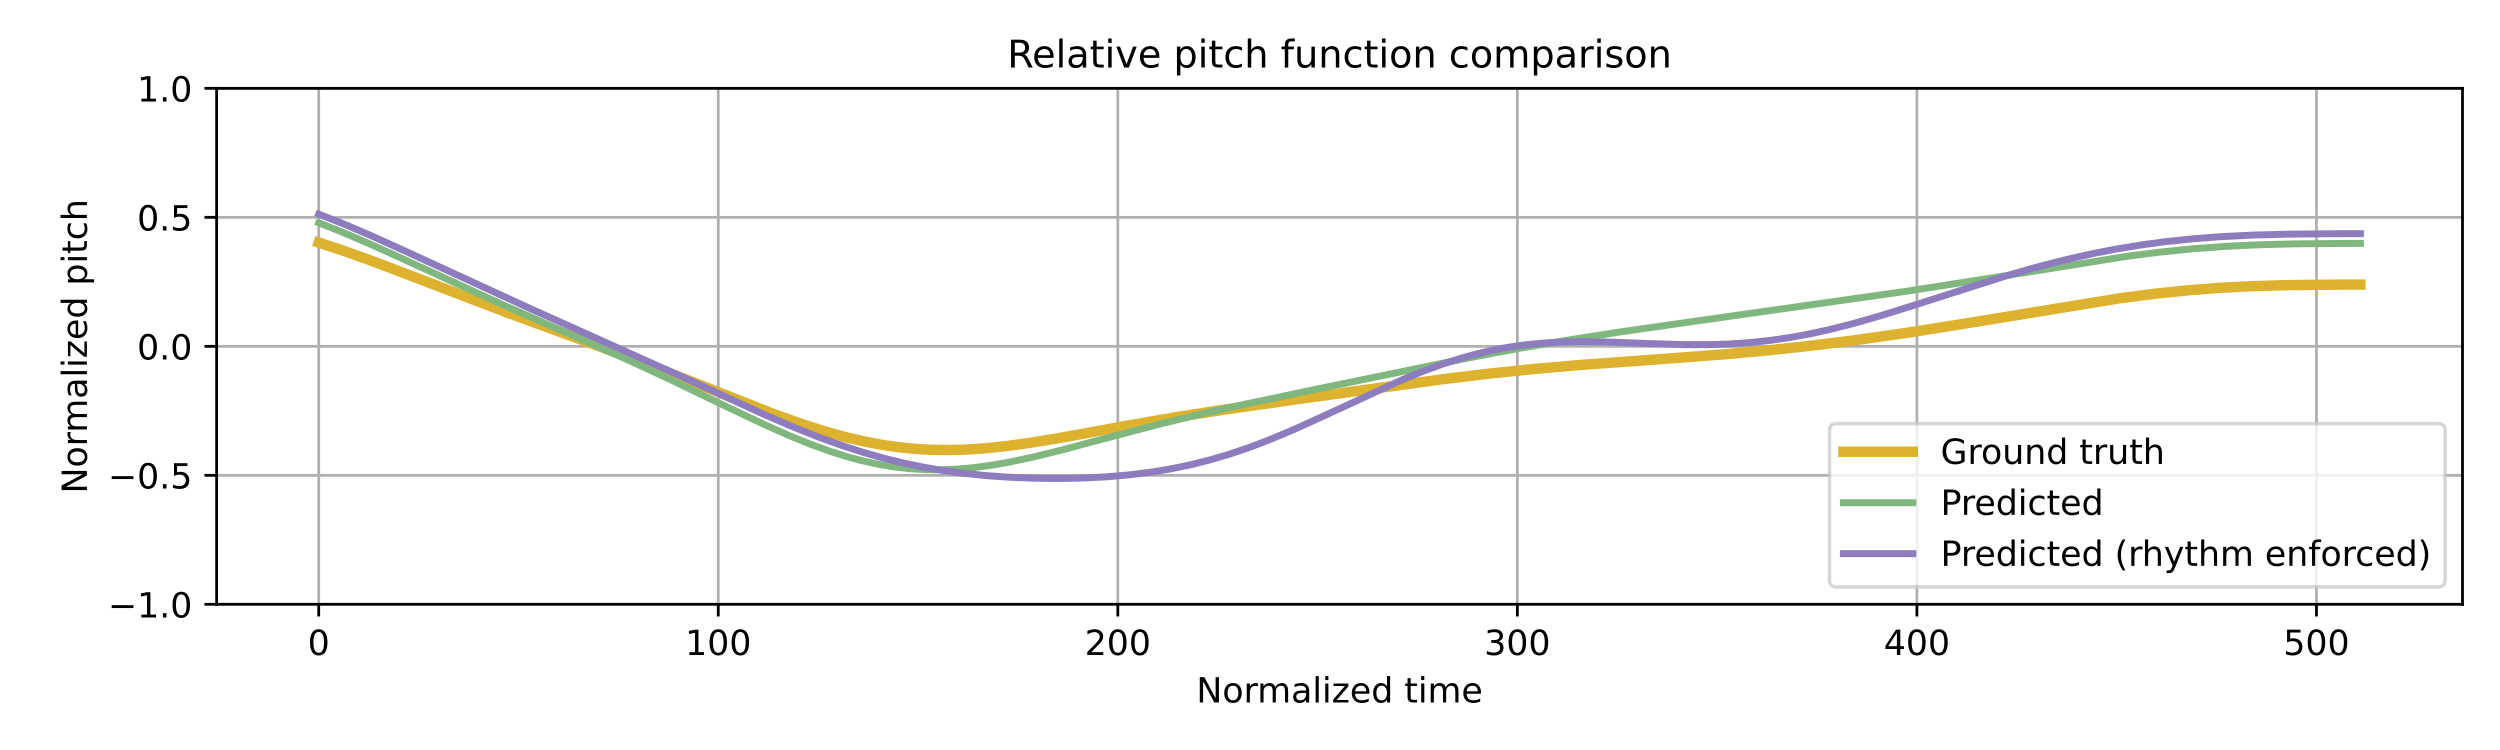
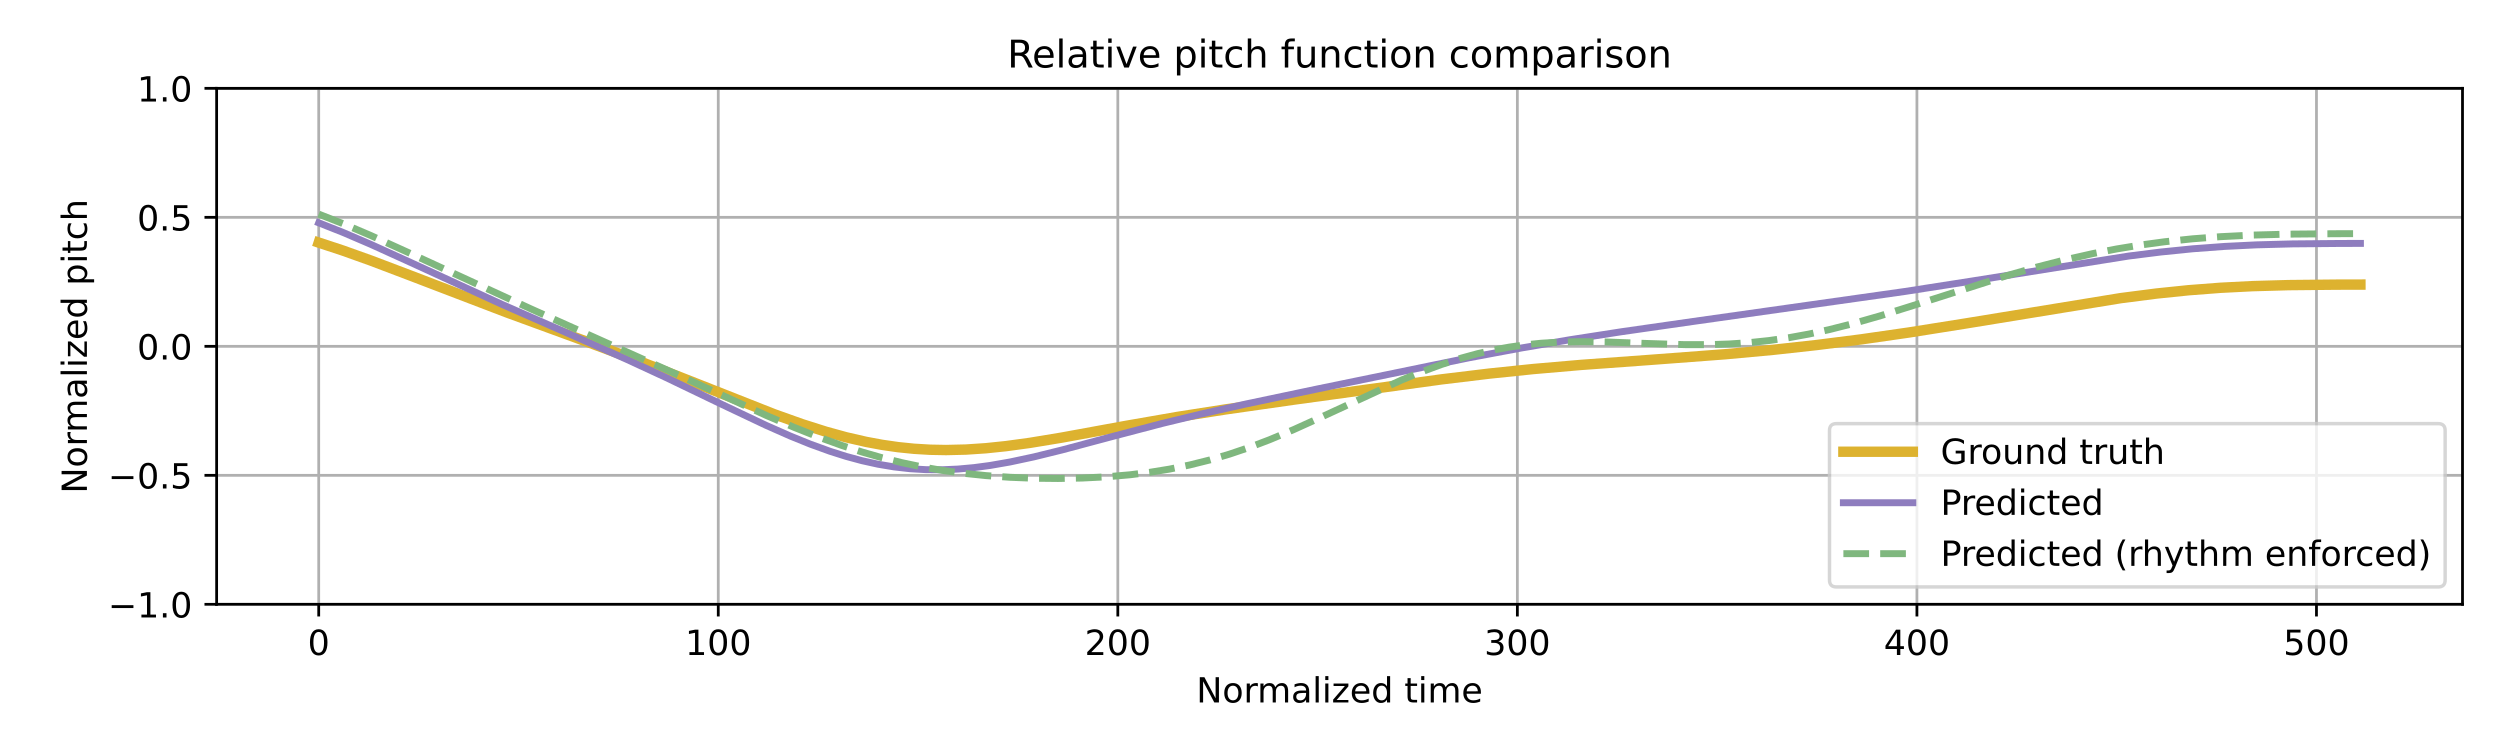
<svg xmlns="http://www.w3.org/2000/svg" xmlns:xlink="http://www.w3.org/1999/xlink" width="720pt" height="216pt" viewBox="0 0 720 216" version="1.1">
  <defs>
    <style type="text/css">*{stroke-linejoin: round; stroke-linecap: butt}</style>
  </defs>
  <g id="figure_1">
    <g id="patch_1">
      <path d="M 0 216  L 720 216  L 720 0  L 0 0  z " style="fill: #ffffff" />
    </g>
    <g id="axes_1">
      <g id="patch_2">
        <path d="M 62.39 174.04  L 709.2 174.04  L 709.2 25.44  L 62.39 25.44  z " style="fill: #ffffff" />
      </g>
      <g id="matplotlib.axis_1">
        <g id="xtick_1">
          <g id="line2d_1">
-             <path d="M 91.79 174.04  L 91.79 25.44  " clip-path="url(#pb1980af8d6)" style="fill: none; stroke: #b0b0b0; stroke-width: 0.8; stroke-linecap: square" />
+             <path d="M 91.79 174.04  L 91.79 25.44  " clip-path="url(#p39b24435b2)" style="fill: none; stroke: #b0b0b0; stroke-width: 0.8; stroke-linecap: square" />
          </g>
          <g id="line2d_2">
            <defs>
-               <path id="m1089fef70a" d="M 0 0  L 0 3.5  " style="stroke: #000000; stroke-width: 0.8" />
-             </defs>
-             <g>
-               <use xlink:href="#m1089fef70a" x="91.79" y="174.04" style="stroke: #000000; stroke-width: 0.8" />
+               <path id="m418cc8bcf1" d="M 0 0  L 0 3.5  " style="stroke: #000000; stroke-width: 0.8" />
+             </defs>
+             <g>
+               <use xlink:href="#m418cc8bcf1" x="91.79" y="174.04" style="stroke: #000000; stroke-width: 0.8" />
            </g>
          </g>
          <g id="text_1">
            <g transform="translate(88.60921 188.6384) scale(0.1 -0.1)">
              <defs>
                <path id="DejaVuSans-30" d="M 2034 4250  Q 1547 4250 1301 3770  Q 1056 3291 1056 2328  Q 1056 1369 1301 889  Q 1547 409 2034 409  Q 2525 409 2770 889  Q 3016 1369 3016 2328  Q 3016 3291 2770 3770  Q 2525 4250 2034 4250  z M 2034 4750  Q 2819 4750 3233 4129  Q 3647 3509 3647 2328  Q 3647 1150 3233 529  Q 2819 -91 2034 -91  Q 1250 -91 836 529  Q 422 1150 422 2328  Q 422 3509 836 4129  Q 1250 4750 2034 4750  z " transform="scale(0.015625)" />
              </defs>
              <use xlink:href="#DejaVuSans-30" />
            </g>
          </g>
        </g>
        <g id="xtick_2">
          <g id="line2d_3">
-             <path d="M 206.861 174.04  L 206.861 25.44  " clip-path="url(#pb1980af8d6)" style="fill: none; stroke: #b0b0b0; stroke-width: 0.8; stroke-linecap: square" />
+             <path d="M 206.861 174.04  L 206.861 25.44  " clip-path="url(#p39b24435b2)" style="fill: none; stroke: #b0b0b0; stroke-width: 0.8; stroke-linecap: square" />
          </g>
          <g id="line2d_4">
            <g>
-               <use xlink:href="#m1089fef70a" x="206.861" y="174.04" style="stroke: #000000; stroke-width: 0.8" />
+               <use xlink:href="#m418cc8bcf1" x="206.861" y="174.04" style="stroke: #000000; stroke-width: 0.8" />
            </g>
          </g>
          <g id="text_2">
            <g transform="translate(197.317 188.6384) scale(0.1 -0.1)">
              <defs>
                <path id="DejaVuSans-31" d="M 794 531  L 1825 531  L 1825 4091  L 703 3866  L 703 4441  L 1819 4666  L 2450 4666  L 2450 531  L 3481 531  L 3481 0  L 794 0  L 794 531  z " transform="scale(0.015625)" />
              </defs>
              <use xlink:href="#DejaVuSans-31" />
              <use xlink:href="#DejaVuSans-30" transform="translate(63.62305 0)" />
              <use xlink:href="#DejaVuSans-30" transform="translate(127.2461 0)" />
            </g>
          </g>
        </g>
        <g id="xtick_3">
          <g id="line2d_5">
-             <path d="M 321.931 174.04  L 321.931 25.44  " clip-path="url(#pb1980af8d6)" style="fill: none; stroke: #b0b0b0; stroke-width: 0.8; stroke-linecap: square" />
+             <path d="M 321.931 174.04  L 321.931 25.44  " clip-path="url(#p39b24435b2)" style="fill: none; stroke: #b0b0b0; stroke-width: 0.8; stroke-linecap: square" />
          </g>
          <g id="line2d_6">
            <g>
-               <use xlink:href="#m1089fef70a" x="321.931" y="174.04" style="stroke: #000000; stroke-width: 0.8" />
+               <use xlink:href="#m418cc8bcf1" x="321.931" y="174.04" style="stroke: #000000; stroke-width: 0.8" />
            </g>
          </g>
          <g id="text_3">
            <g transform="translate(312.3872 188.6384) scale(0.1 -0.1)">
              <defs>
                <path id="DejaVuSans-32" d="M 1228 531  L 3431 531  L 3431 0  L 469 0  L 469 531  Q 828 903 1448 1529  Q 2069 2156 2228 2338  Q 2531 2678 2651 2914  Q 2772 3150 2772 3378  Q 2772 3750 2511 3984  Q 2250 4219 1831 4219  Q 1534 4219 1204 4116  Q 875 4013 500 3803  L 500 4441  Q 881 4594 1212 4672  Q 1544 4750 1819 4750  Q 2544 4750 2975 4387  Q 3406 4025 3406 3419  Q 3406 3131 3298 2873  Q 3191 2616 2906 2266  Q 2828 2175 2409 1742  Q 1991 1309 1228 531  z " transform="scale(0.015625)" />
              </defs>
              <use xlink:href="#DejaVuSans-32" />
              <use xlink:href="#DejaVuSans-30" transform="translate(63.62305 0)" />
              <use xlink:href="#DejaVuSans-30" transform="translate(127.2461 0)" />
            </g>
          </g>
        </g>
        <g id="xtick_4">
          <g id="line2d_7">
-             <path d="M 437.001 174.04  L 437.001 25.44  " clip-path="url(#pb1980af8d6)" style="fill: none; stroke: #b0b0b0; stroke-width: 0.8; stroke-linecap: square" />
+             <path d="M 437.001 174.04  L 437.001 25.44  " clip-path="url(#p39b24435b2)" style="fill: none; stroke: #b0b0b0; stroke-width: 0.8; stroke-linecap: square" />
          </g>
          <g id="line2d_8">
            <g>
-               <use xlink:href="#m1089fef70a" x="437.001" y="174.04" style="stroke: #000000; stroke-width: 0.8" />
+               <use xlink:href="#m418cc8bcf1" x="437.001" y="174.04" style="stroke: #000000; stroke-width: 0.8" />
            </g>
          </g>
          <g id="text_4">
            <g transform="translate(427.4575 188.6384) scale(0.1 -0.1)">
              <defs>
                <path id="DejaVuSans-33" d="M 2597 2516  Q 3050 2419 3304 2112  Q 3559 1806 3559 1356  Q 3559 666 3084 287  Q 2609 -91 1734 -91  Q 1441 -91 1130 -33  Q 819 25 488 141  L 488 750  Q 750 597 1062 519  Q 1375 441 1716 441  Q 2309 441 2620 675  Q 2931 909 2931 1356  Q 2931 1769 2642 2001  Q 2353 2234 1838 2234  L 1294 2234  L 1294 2753  L 1863 2753  Q 2328 2753 2575 2939  Q 2822 3125 2822 3475  Q 2822 3834 2567 4026  Q 2313 4219 1838 4219  Q 1578 4219 1281 4162  Q 984 4106 628 3988  L 628 4550  Q 988 4650 1302 4700  Q 1616 4750 1894 4750  Q 2613 4750 3031 4423  Q 3450 4097 3450 3541  Q 3450 3153 3228 2886  Q 3006 2619 2597 2516  z " transform="scale(0.015625)" />
              </defs>
              <use xlink:href="#DejaVuSans-33" />
              <use xlink:href="#DejaVuSans-30" transform="translate(63.62305 0)" />
              <use xlink:href="#DejaVuSans-30" transform="translate(127.2461 0)" />
            </g>
          </g>
        </g>
        <g id="xtick_5">
          <g id="line2d_9">
-             <path d="M 552.072 174.04  L 552.072 25.44  " clip-path="url(#pb1980af8d6)" style="fill: none; stroke: #b0b0b0; stroke-width: 0.8; stroke-linecap: square" />
+             <path d="M 552.072 174.04  L 552.072 25.44  " clip-path="url(#p39b24435b2)" style="fill: none; stroke: #b0b0b0; stroke-width: 0.8; stroke-linecap: square" />
          </g>
          <g id="line2d_10">
            <g>
-               <use xlink:href="#m1089fef70a" x="552.072" y="174.04" style="stroke: #000000; stroke-width: 0.8" />
+               <use xlink:href="#m418cc8bcf1" x="552.072" y="174.04" style="stroke: #000000; stroke-width: 0.8" />
            </g>
          </g>
          <g id="text_5">
            <g transform="translate(542.5278 188.6384) scale(0.1 -0.1)">
              <defs>
                <path id="DejaVuSans-34" d="M 2419 4116  L 825 1625  L 2419 1625  L 2419 4116  z M 2253 4666  L 3047 4666  L 3047 1625  L 3713 1625  L 3713 1100  L 3047 1100  L 3047 0  L 2419 0  L 2419 1100  L 313 1100  L 313 1709  L 2253 4666  z " transform="scale(0.015625)" />
              </defs>
              <use xlink:href="#DejaVuSans-34" />
              <use xlink:href="#DejaVuSans-30" transform="translate(63.62305 0)" />
              <use xlink:href="#DejaVuSans-30" transform="translate(127.2461 0)" />
            </g>
          </g>
        </g>
        <g id="xtick_6">
          <g id="line2d_11">
-             <path d="M 667.142 174.04  L 667.142 25.44  " clip-path="url(#pb1980af8d6)" style="fill: none; stroke: #b0b0b0; stroke-width: 0.8; stroke-linecap: square" />
+             <path d="M 667.142 174.04  L 667.142 25.44  " clip-path="url(#p39b24435b2)" style="fill: none; stroke: #b0b0b0; stroke-width: 0.8; stroke-linecap: square" />
          </g>
          <g id="line2d_12">
            <g>
-               <use xlink:href="#m1089fef70a" x="667.142" y="174.04" style="stroke: #000000; stroke-width: 0.8" />
+               <use xlink:href="#m418cc8bcf1" x="667.142" y="174.04" style="stroke: #000000; stroke-width: 0.8" />
            </g>
          </g>
          <g id="text_6">
            <g transform="translate(657.5981 188.6384) scale(0.1 -0.1)">
              <defs>
                <path id="DejaVuSans-35" d="M 691 4666  L 3169 4666  L 3169 4134  L 1269 4134  L 1269 2991  Q 1406 3038 1543 3061  Q 1681 3084 1819 3084  Q 2600 3084 3056 2656  Q 3513 2228 3513 1497  Q 3513 744 3044 326  Q 2575 -91 1722 -91  Q 1428 -91 1123 -41  Q 819 9 494 109  L 494 744  Q 775 591 1075 516  Q 1375 441 1709 441  Q 2250 441 2565 725  Q 2881 1009 2881 1497  Q 2881 1984 2565 2268  Q 2250 2553 1709 2553  Q 1456 2553 1204 2497  Q 953 2441 691 2322  L 691 4666  z " transform="scale(0.015625)" />
              </defs>
              <use xlink:href="#DejaVuSans-35" />
              <use xlink:href="#DejaVuSans-30" transform="translate(63.62305 0)" />
              <use xlink:href="#DejaVuSans-30" transform="translate(127.2461 0)" />
            </g>
          </g>
        </g>
        <g id="text_7">
          <g transform="translate(344.5544 202.3166) scale(0.1 -0.1)">
            <defs>
              <path id="DejaVuSans-4e" d="M 628 4666  L 1478 4666  L 3547 763  L 3547 4666  L 4159 4666  L 4159 0  L 3309 0  L 1241 3903  L 1241 0  L 628 0  L 628 4666  z " transform="scale(0.015625)" />
              <path id="DejaVuSans-6f" d="M 1959 3097  Q 1497 3097 1228 2736  Q 959 2375 959 1747  Q 959 1119 1226 758  Q 1494 397 1959 397  Q 2419 397 2687 759  Q 2956 1122 2956 1747  Q 2956 2369 2687 2733  Q 2419 3097 1959 3097  z M 1959 3584  Q 2709 3584 3137 3096  Q 3566 2609 3566 1747  Q 3566 888 3137 398  Q 2709 -91 1959 -91  Q 1206 -91 779 398  Q 353 888 353 1747  Q 353 2609 779 3096  Q 1206 3584 1959 3584  z " transform="scale(0.015625)" />
              <path id="DejaVuSans-72" d="M 2631 2963  Q 2534 3019 2420 3045  Q 2306 3072 2169 3072  Q 1681 3072 1420 2755  Q 1159 2438 1159 1844  L 1159 0  L 581 0  L 581 3500  L 1159 3500  L 1159 2956  Q 1341 3275 1631 3429  Q 1922 3584 2338 3584  Q 2397 3584 2469 3576  Q 2541 3569 2628 3553  L 2631 2963  z " transform="scale(0.015625)" />
              <path id="DejaVuSans-6d" d="M 3328 2828  Q 3544 3216 3844 3400  Q 4144 3584 4550 3584  Q 5097 3584 5394 3201  Q 5691 2819 5691 2113  L 5691 0  L 5113 0  L 5113 2094  Q 5113 2597 4934 2840  Q 4756 3084 4391 3084  Q 3944 3084 3684 2787  Q 3425 2491 3425 1978  L 3425 0  L 2847 0  L 2847 2094  Q 2847 2600 2669 2842  Q 2491 3084 2119 3084  Q 1678 3084 1418 2786  Q 1159 2488 1159 1978  L 1159 0  L 581 0  L 581 3500  L 1159 3500  L 1159 2956  Q 1356 3278 1631 3431  Q 1906 3584 2284 3584  Q 2666 3584 2933 3390  Q 3200 3197 3328 2828  z " transform="scale(0.015625)" />
              <path id="DejaVuSans-61" d="M 2194 1759  Q 1497 1759 1228 1600  Q 959 1441 959 1056  Q 959 750 1161 570  Q 1363 391 1709 391  Q 2188 391 2477 730  Q 2766 1069 2766 1631  L 2766 1759  L 2194 1759  z M 3341 1997  L 3341 0  L 2766 0  L 2766 531  Q 2569 213 2275 61  Q 1981 -91 1556 -91  Q 1019 -91 701 211  Q 384 513 384 1019  Q 384 1609 779 1909  Q 1175 2209 1959 2209  L 2766 2209  L 2766 2266  Q 2766 2663 2505 2880  Q 2244 3097 1772 3097  Q 1472 3097 1187 3025  Q 903 2953 641 2809  L 641 3341  Q 956 3463 1253 3523  Q 1550 3584 1831 3584  Q 2591 3584 2966 3190  Q 3341 2797 3341 1997  z " transform="scale(0.015625)" />
              <path id="DejaVuSans-6c" d="M 603 4863  L 1178 4863  L 1178 0  L 603 0  L 603 4863  z " transform="scale(0.015625)" />
              <path id="DejaVuSans-69" d="M 603 3500  L 1178 3500  L 1178 0  L 603 0  L 603 3500  z M 603 4863  L 1178 4863  L 1178 4134  L 603 4134  L 603 4863  z " transform="scale(0.015625)" />
              <path id="DejaVuSans-7a" d="M 353 3500  L 3084 3500  L 3084 2975  L 922 459  L 3084 459  L 3084 0  L 275 0  L 275 525  L 2438 3041  L 353 3041  L 353 3500  z " transform="scale(0.015625)" />
              <path id="DejaVuSans-65" d="M 3597 1894  L 3597 1613  L 953 1613  Q 991 1019 1311 708  Q 1631 397 2203 397  Q 2534 397 2845 478  Q 3156 559 3463 722  L 3463 178  Q 3153 47 2828 -22  Q 2503 -91 2169 -91  Q 1331 -91 842 396  Q 353 884 353 1716  Q 353 2575 817 3079  Q 1281 3584 2069 3584  Q 2775 3584 3186 3129  Q 3597 2675 3597 1894  z M 3022 2063  Q 3016 2534 2758 2815  Q 2500 3097 2075 3097  Q 1594 3097 1305 2825  Q 1016 2553 972 2059  L 3022 2063  z " transform="scale(0.015625)" />
              <path id="DejaVuSans-64" d="M 2906 2969  L 2906 4863  L 3481 4863  L 3481 0  L 2906 0  L 2906 525  Q 2725 213 2448 61  Q 2172 -91 1784 -91  Q 1150 -91 751 415  Q 353 922 353 1747  Q 353 2572 751 3078  Q 1150 3584 1784 3584  Q 2172 3584 2448 3432  Q 2725 3281 2906 2969  z M 947 1747  Q 947 1113 1208 752  Q 1469 391 1925 391  Q 2381 391 2643 752  Q 2906 1113 2906 1747  Q 2906 2381 2643 2742  Q 2381 3103 1925 3103  Q 1469 3103 1208 2742  Q 947 2381 947 1747  z " transform="scale(0.015625)" />
              <path id="DejaVuSans-20" transform="scale(0.015625)" />
              <path id="DejaVuSans-74" d="M 1172 4494  L 1172 3500  L 2356 3500  L 2356 3053  L 1172 3053  L 1172 1153  Q 1172 725 1289 603  Q 1406 481 1766 481  L 2356 481  L 2356 0  L 1766 0  Q 1100 0 847 248  Q 594 497 594 1153  L 594 3053  L 172 3053  L 172 3500  L 594 3500  L 594 4494  L 1172 4494  z " transform="scale(0.015625)" />
            </defs>
            <use xlink:href="#DejaVuSans-4e" />
            <use xlink:href="#DejaVuSans-6f" transform="translate(74.80469 0)" />
            <use xlink:href="#DejaVuSans-72" transform="translate(135.9863 0)" />
            <use xlink:href="#DejaVuSans-6d" transform="translate(175.3496 0)" />
            <use xlink:href="#DejaVuSans-61" transform="translate(272.7617 0)" />
            <use xlink:href="#DejaVuSans-6c" transform="translate(334.041 0)" />
            <use xlink:href="#DejaVuSans-69" transform="translate(361.8242 0)" />
            <use xlink:href="#DejaVuSans-7a" transform="translate(389.6074 0)" />
            <use xlink:href="#DejaVuSans-65" transform="translate(442.0977 0)" />
            <use xlink:href="#DejaVuSans-64" transform="translate(503.6211 0)" />
            <use xlink:href="#DejaVuSans-20" transform="translate(567.0977 0)" />
            <use xlink:href="#DejaVuSans-74" transform="translate(598.8848 0)" />
            <use xlink:href="#DejaVuSans-69" transform="translate(638.0938 0)" />
            <use xlink:href="#DejaVuSans-6d" transform="translate(665.877 0)" />
            <use xlink:href="#DejaVuSans-65" transform="translate(763.2891 0)" />
          </g>
        </g>
      </g>
      <g id="matplotlib.axis_2">
        <g id="ytick_1">
          <g id="line2d_13">
-             <path d="M 62.39 174.04  L 709.2 174.04  " clip-path="url(#pb1980af8d6)" style="fill: none; stroke: #b0b0b0; stroke-width: 0.8; stroke-linecap: square" />
+             <path d="M 62.39 174.04  L 709.2 174.04  " clip-path="url(#p39b24435b2)" style="fill: none; stroke: #b0b0b0; stroke-width: 0.8; stroke-linecap: square" />
          </g>
          <g id="line2d_14">
            <defs>
-               <path id="m95da24a97a" d="M 0 0  L -3.5 0  " style="stroke: #000000; stroke-width: 0.8" />
-             </defs>
-             <g>
-               <use xlink:href="#m95da24a97a" x="62.39" y="174.04" style="stroke: #000000; stroke-width: 0.8" />
+               <path id="m245580c8c9" d="M 0 0  L -3.5 0  " style="stroke: #000000; stroke-width: 0.8" />
+             </defs>
+             <g>
+               <use xlink:href="#m245580c8c9" x="62.39" y="174.04" style="stroke: #000000; stroke-width: 0.8" />
            </g>
          </g>
          <g id="text_8">
            <g transform="translate(31.10719 177.8392) scale(0.1 -0.1)">
              <defs>
                <path id="DejaVuSans-2212" d="M 678 2272  L 4684 2272  L 4684 1741  L 678 1741  L 678 2272  z " transform="scale(0.015625)" />
                <path id="DejaVuSans-2e" d="M 684 794  L 1344 794  L 1344 0  L 684 0  L 684 794  z " transform="scale(0.015625)" />
              </defs>
              <use xlink:href="#DejaVuSans-2212" />
              <use xlink:href="#DejaVuSans-31" transform="translate(83.78906 0)" />
              <use xlink:href="#DejaVuSans-2e" transform="translate(147.4121 0)" />
              <use xlink:href="#DejaVuSans-30" transform="translate(179.1992 0)" />
            </g>
          </g>
        </g>
        <g id="ytick_2">
          <g id="line2d_15">
-             <path d="M 62.39 136.89  L 709.2 136.89  " clip-path="url(#pb1980af8d6)" style="fill: none; stroke: #b0b0b0; stroke-width: 0.8; stroke-linecap: square" />
+             <path d="M 62.39 136.89  L 709.2 136.89  " clip-path="url(#p39b24435b2)" style="fill: none; stroke: #b0b0b0; stroke-width: 0.8; stroke-linecap: square" />
          </g>
          <g id="line2d_16">
            <g>
-               <use xlink:href="#m95da24a97a" x="62.39" y="136.89" style="stroke: #000000; stroke-width: 0.8" />
+               <use xlink:href="#m245580c8c9" x="62.39" y="136.89" style="stroke: #000000; stroke-width: 0.8" />
            </g>
          </g>
          <g id="text_9">
            <g transform="translate(31.10719 140.6892) scale(0.1 -0.1)">
              <use xlink:href="#DejaVuSans-2212" />
              <use xlink:href="#DejaVuSans-30" transform="translate(83.78906 0)" />
              <use xlink:href="#DejaVuSans-2e" transform="translate(147.4121 0)" />
              <use xlink:href="#DejaVuSans-35" transform="translate(179.1992 0)" />
            </g>
          </g>
        </g>
        <g id="ytick_3">
          <g id="line2d_17">
-             <path d="M 62.39 99.74  L 709.2 99.74  " clip-path="url(#pb1980af8d6)" style="fill: none; stroke: #b0b0b0; stroke-width: 0.8; stroke-linecap: square" />
+             <path d="M 62.39 99.74  L 709.2 99.74  " clip-path="url(#p39b24435b2)" style="fill: none; stroke: #b0b0b0; stroke-width: 0.8; stroke-linecap: square" />
          </g>
          <g id="line2d_18">
            <g>
-               <use xlink:href="#m95da24a97a" x="62.39" y="99.74" style="stroke: #000000; stroke-width: 0.8" />
+               <use xlink:href="#m245580c8c9" x="62.39" y="99.74" style="stroke: #000000; stroke-width: 0.8" />
            </g>
          </g>
          <g id="text_10">
            <g transform="translate(39.48687 103.5392) scale(0.1 -0.1)">
              <use xlink:href="#DejaVuSans-30" />
              <use xlink:href="#DejaVuSans-2e" transform="translate(63.62305 0)" />
              <use xlink:href="#DejaVuSans-30" transform="translate(95.41016 0)" />
            </g>
          </g>
        </g>
        <g id="ytick_4">
          <g id="line2d_19">
-             <path d="M 62.39 62.59  L 709.2 62.59  " clip-path="url(#pb1980af8d6)" style="fill: none; stroke: #b0b0b0; stroke-width: 0.8; stroke-linecap: square" />
+             <path d="M 62.39 62.59  L 709.2 62.59  " clip-path="url(#p39b24435b2)" style="fill: none; stroke: #b0b0b0; stroke-width: 0.8; stroke-linecap: square" />
          </g>
          <g id="line2d_20">
            <g>
-               <use xlink:href="#m95da24a97a" x="62.39" y="62.59" style="stroke: #000000; stroke-width: 0.8" />
+               <use xlink:href="#m245580c8c9" x="62.39" y="62.59" style="stroke: #000000; stroke-width: 0.8" />
            </g>
          </g>
          <g id="text_11">
            <g transform="translate(39.48687 66.38922) scale(0.1 -0.1)">
              <use xlink:href="#DejaVuSans-30" />
              <use xlink:href="#DejaVuSans-2e" transform="translate(63.62305 0)" />
              <use xlink:href="#DejaVuSans-35" transform="translate(95.41016 0)" />
            </g>
          </g>
        </g>
        <g id="ytick_5">
          <g id="line2d_21">
-             <path d="M 62.39 25.44  L 709.2 25.44  " clip-path="url(#pb1980af8d6)" style="fill: none; stroke: #b0b0b0; stroke-width: 0.8; stroke-linecap: square" />
+             <path d="M 62.39 25.44  L 709.2 25.44  " clip-path="url(#p39b24435b2)" style="fill: none; stroke: #b0b0b0; stroke-width: 0.8; stroke-linecap: square" />
          </g>
          <g id="line2d_22">
            <g>
-               <use xlink:href="#m95da24a97a" x="62.39" y="25.44" style="stroke: #000000; stroke-width: 0.8" />
+               <use xlink:href="#m245580c8c9" x="62.39" y="25.44" style="stroke: #000000; stroke-width: 0.8" />
            </g>
          </g>
          <g id="text_12">
            <g transform="translate(39.48687 29.23922) scale(0.1 -0.1)">
              <use xlink:href="#DejaVuSans-31" />
              <use xlink:href="#DejaVuSans-2e" transform="translate(63.62305 0)" />
              <use xlink:href="#DejaVuSans-30" transform="translate(95.41016 0)" />
            </g>
          </g>
        </g>
        <g id="text_13">
          <g transform="translate(25.0275 142.1259) rotate(-90) scale(0.1 -0.1)">
            <defs>
              <path id="DejaVuSans-70" d="M 1159 525  L 1159 -1331  L 581 -1331  L 581 3500  L 1159 3500  L 1159 2969  Q 1341 3281 1617 3432  Q 1894 3584 2278 3584  Q 2916 3584 3314 3078  Q 3713 2572 3713 1747  Q 3713 922 3314 415  Q 2916 -91 2278 -91  Q 1894 -91 1617 61  Q 1341 213 1159 525  z M 3116 1747  Q 3116 2381 2855 2742  Q 2594 3103 2138 3103  Q 1681 3103 1420 2742  Q 1159 2381 1159 1747  Q 1159 1113 1420 752  Q 1681 391 2138 391  Q 2594 391 2855 752  Q 3116 1113 3116 1747  z " transform="scale(0.015625)" />
              <path id="DejaVuSans-63" d="M 3122 3366  L 3122 2828  Q 2878 2963 2633 3030  Q 2388 3097 2138 3097  Q 1578 3097 1268 2742  Q 959 2388 959 1747  Q 959 1106 1268 751  Q 1578 397 2138 397  Q 2388 397 2633 464  Q 2878 531 3122 666  L 3122 134  Q 2881 22 2623 -34  Q 2366 -91 2075 -91  Q 1284 -91 818 406  Q 353 903 353 1747  Q 353 2603 823 3093  Q 1294 3584 2113 3584  Q 2378 3584 2631 3529  Q 2884 3475 3122 3366  z " transform="scale(0.015625)" />
              <path id="DejaVuSans-68" d="M 3513 2113  L 3513 0  L 2938 0  L 2938 2094  Q 2938 2591 2744 2837  Q 2550 3084 2163 3084  Q 1697 3084 1428 2787  Q 1159 2491 1159 1978  L 1159 0  L 581 0  L 581 4863  L 1159 4863  L 1159 2956  Q 1366 3272 1645 3428  Q 1925 3584 2291 3584  Q 2894 3584 3203 3211  Q 3513 2838 3513 2113  z " transform="scale(0.015625)" />
            </defs>
            <use xlink:href="#DejaVuSans-4e" />
            <use xlink:href="#DejaVuSans-6f" transform="translate(74.80469 0)" />
            <use xlink:href="#DejaVuSans-72" transform="translate(135.9863 0)" />
            <use xlink:href="#DejaVuSans-6d" transform="translate(175.3496 0)" />
            <use xlink:href="#DejaVuSans-61" transform="translate(272.7617 0)" />
            <use xlink:href="#DejaVuSans-6c" transform="translate(334.041 0)" />
            <use xlink:href="#DejaVuSans-69" transform="translate(361.8242 0)" />
            <use xlink:href="#DejaVuSans-7a" transform="translate(389.6074 0)" />
            <use xlink:href="#DejaVuSans-65" transform="translate(442.0977 0)" />
            <use xlink:href="#DejaVuSans-64" transform="translate(503.6211 0)" />
            <use xlink:href="#DejaVuSans-20" transform="translate(567.0977 0)" />
            <use xlink:href="#DejaVuSans-70" transform="translate(598.8848 0)" />
            <use xlink:href="#DejaVuSans-69" transform="translate(662.3613 0)" />
            <use xlink:href="#DejaVuSans-74" transform="translate(690.1445 0)" />
            <use xlink:href="#DejaVuSans-63" transform="translate(729.3535 0)" />
            <use xlink:href="#DejaVuSans-68" transform="translate(784.334 0)" />
          </g>
        </g>
      </g>
      <g id="line2d_23">
-         <path d="M 91.79 69.867  L 98.695 72.14  L 106.75 75.017  L 118.257 79.381  L 145.873 89.944  L 166.586 97.519  L 183.847 103.929  L 197.655 109.313  L 222.971 119.296  L 231.025 122.165  L 237.93 124.356  L 243.683 125.937  L 249.437 127.26  L 254.04 128.115  L 258.642 128.779  L 263.245 129.248  L 267.848 129.524  L 272.451 129.613  L 278.204 129.475  L 283.958 129.089  L 289.711 128.49  L 296.616 127.547  L 305.821 126.027  L 324.232 122.661  L 339.192 120.06  L 353 117.901  L 372.562 115.104  L 415.138 109.26  L 428.946 107.593  L 441.604 106.281  L 455.413 105.088  L 474.974 103.666  L 496.838 102.022  L 510.646 100.749  L 523.304 99.357  L 535.962 97.746  L 549.77 95.759  L 565.88 93.197  L 610.757 85.866  L 621.114 84.534  L 630.319 83.585  L 639.525 82.88  L 648.731 82.41  L 659.087 82.115  L 672.895 81.975  L 679.8 81.958  L 679.8 81.958  " clip-path="url(#pb1980af8d6)" style="fill: none; stroke: #ddb22f; stroke-width: 3; stroke-linecap: square" />
+         <path d="M 91.79 69.867  L 98.695 72.14  L 106.75 75.017  L 118.257 79.381  L 145.873 89.944  L 166.586 97.519  L 183.847 103.929  L 197.655 109.313  L 222.971 119.296  L 231.025 122.165  L 237.93 124.356  L 243.683 125.937  L 249.437 127.26  L 254.04 128.115  L 258.642 128.779  L 263.245 129.248  L 267.848 129.524  L 272.451 129.613  L 278.204 129.475  L 283.958 129.089  L 289.711 128.49  L 296.616 127.547  L 305.821 126.027  L 324.232 122.661  L 339.192 120.06  L 353 117.901  L 372.562 115.104  L 415.138 109.26  L 428.946 107.593  L 441.604 106.281  L 455.413 105.088  L 474.974 103.666  L 496.838 102.022  L 510.646 100.749  L 523.304 99.357  L 535.962 97.746  L 549.77 95.759  L 565.88 93.197  L 610.757 85.866  L 621.114 84.534  L 630.319 83.585  L 639.525 82.88  L 648.731 82.41  L 659.087 82.115  L 672.895 81.975  L 679.8 81.958  L 679.8 81.958  " clip-path="url(#p39b24435b2)" style="fill: none; stroke: #ddb22f; stroke-width: 3; stroke-linecap: square" />
      </g>
      <g id="line2d_24">
-         <path d="M 91.79 64.172  L 98.695 66.902  L 106.75 70.356  L 117.106 75.059  L 144.723 87.731  L 163.134 95.81  L 180.395 103.449  L 191.902 108.776  L 208.011 116.524  L 220.669 122.519  L 227.573 125.567  L 233.327 127.9  L 239.08 129.985  L 243.683 131.442  L 248.286 132.685  L 252.889 133.699  L 257.492 134.469  L 262.094 134.991  L 266.697 135.263  L 271.3 135.292  L 275.903 135.089  L 280.506 134.67  L 285.109 134.058  L 290.862 133.057  L 297.766 131.581  L 305.821 129.597  L 319.63 125.906  L 334.589 121.982  L 346.096 119.196  L 358.753 116.365  L 379.466 112.007  L 423.193 103.021  L 438.152 100.223  L 451.96 97.872  L 466.92 95.55  L 487.632 92.576  L 548.619 83.942  L 568.181 80.894  L 613.059 73.741  L 622.264 72.585  L 631.47 71.655  L 640.676 70.969  L 649.881 70.517  L 660.238 70.241  L 674.046 70.114  L 679.8 70.102  L 679.8 70.102  " clip-path="url(#pb1980af8d6)" style="fill: none; stroke: #7fb77e; stroke-width: 2; stroke-linecap: square" />
+         <path d="M 91.79 64.172  L 98.695 66.902  L 106.75 70.356  L 117.106 75.059  L 144.723 87.731  L 163.134 95.81  L 180.395 103.449  L 191.902 108.776  L 208.011 116.524  L 220.669 122.519  L 227.573 125.567  L 233.327 127.9  L 239.08 129.985  L 243.683 131.442  L 248.286 132.685  L 252.889 133.699  L 257.492 134.469  L 262.094 134.991  L 266.697 135.263  L 271.3 135.292  L 275.903 135.089  L 280.506 134.67  L 285.109 134.058  L 290.862 133.057  L 297.766 131.581  L 305.821 129.597  L 319.63 125.906  L 334.589 121.982  L 346.096 119.196  L 358.753 116.365  L 379.466 112.007  L 423.193 103.021  L 438.152 100.223  L 451.96 97.872  L 466.92 95.55  L 487.632 92.576  L 548.619 83.942  L 568.181 80.894  L 613.059 73.741  L 622.264 72.585  L 631.47 71.655  L 640.676 70.969  L 649.881 70.517  L 660.238 70.241  L 674.046 70.114  L 679.8 70.102  L 679.8 70.102  " clip-path="url(#p39b24435b2)" style="fill: none; stroke: #8e7dbe; stroke-width: 2; stroke-linecap: square" />
      </g>
      <g id="line2d_25">
-         <path d="M 91.79 61.671  L 98.695 64.38  L 106.75 67.814  L 117.106 72.506  L 152.778 88.905  L 195.354 108.018  L 220.669 119.638  L 228.724 123.083  L 235.628 125.827  L 242.533 128.323  L 248.286 130.185  L 254.04 131.833  L 259.793 133.26  L 265.547 134.467  L 271.3 135.462  L 277.054 136.258  L 283.958 136.975  L 290.862 137.459  L 297.766 137.733  L 304.67 137.808  L 311.575 137.682  L 318.479 137.337  L 325.383 136.742  L 331.137 136.027  L 336.89 135.09  L 342.644 133.91  L 348.397 132.473  L 354.151 130.775  L 359.904 128.822  L 365.658 126.632  L 372.562 123.735  L 380.617 120.084  L 403.631 109.455  L 409.384 107.096  L 415.138 104.972  L 420.891 103.125  L 425.494 101.866  L 430.097 100.81  L 434.7 99.959  L 439.303 99.308  L 443.905 98.845  L 449.659 98.506  L 455.413 98.393  L 462.317 98.48  L 473.824 98.902  L 485.331 99.255  L 492.235 99.255  L 497.989 99.069  L 503.742 98.682  L 509.496 98.077  L 515.249 97.249  L 521.003 96.2  L 526.756 94.945  L 533.66 93.199  L 541.715 90.894  L 552.072 87.649  L 577.387 79.561  L 586.593 76.924  L 594.648 74.853  L 602.702 73.037  L 609.607 71.697  L 616.511 70.561  L 623.415 69.625  L 631.47 68.775  L 639.525 68.161  L 648.731 67.705  L 659.087 67.432  L 672.895 67.306  L 679.8 67.292  L 679.8 67.292  " clip-path="url(#pb1980af8d6)" style="fill: none; stroke: #8e7dbe; stroke-width: 2; stroke-linecap: square" />
+         <path d="M 91.79 61.671  L 98.695 64.38  L 106.75 67.814  L 117.106 72.506  L 152.778 88.905  L 195.354 108.018  L 220.669 119.638  L 228.724 123.083  L 235.628 125.827  L 242.533 128.323  L 248.286 130.185  L 254.04 131.833  L 259.793 133.26  L 265.547 134.467  L 271.3 135.462  L 277.054 136.258  L 283.958 136.975  L 290.862 137.459  L 297.766 137.733  L 304.67 137.808  L 311.575 137.682  L 318.479 137.337  L 325.383 136.742  L 331.137 136.027  L 336.89 135.09  L 342.644 133.91  L 348.397 132.473  L 354.151 130.775  L 359.904 128.822  L 365.658 126.632  L 372.562 123.735  L 380.617 120.084  L 403.631 109.455  L 409.384 107.096  L 415.138 104.972  L 420.891 103.125  L 425.494 101.866  L 430.097 100.81  L 434.7 99.959  L 439.303 99.308  L 443.905 98.845  L 449.659 98.506  L 455.413 98.393  L 462.317 98.48  L 473.824 98.902  L 485.331 99.255  L 492.235 99.255  L 497.989 99.069  L 503.742 98.682  L 509.496 98.077  L 515.249 97.249  L 521.003 96.2  L 526.756 94.945  L 533.66 93.199  L 541.715 90.894  L 552.072 87.649  L 577.387 79.561  L 586.593 76.924  L 594.648 74.853  L 602.702 73.037  L 609.607 71.697  L 616.511 70.561  L 623.415 69.625  L 631.47 68.775  L 639.525 68.161  L 648.731 67.705  L 659.087 67.432  L 672.895 67.306  L 679.8 67.292  L 679.8 67.292  " clip-path="url(#p39b24435b2)" style="fill: none; stroke-dasharray: 7.4,3.2; stroke-dashoffset: 0; stroke: #7fb77e; stroke-width: 2" />
      </g>
      <g id="patch_3">
        <path d="M 62.39 174.04  L 62.39 25.44  " style="fill: none; stroke: #000000; stroke-width: 0.8; stroke-linejoin: miter; stroke-linecap: square" />
      </g>
      <g id="patch_4">
        <path d="M 709.2 174.04  L 709.2 25.44  " style="fill: none; stroke: #000000; stroke-width: 0.8; stroke-linejoin: miter; stroke-linecap: square" />
      </g>
      <g id="patch_5">
        <path d="M 62.39 174.04  L 709.2 174.04  " style="fill: none; stroke: #000000; stroke-width: 0.8; stroke-linejoin: miter; stroke-linecap: square" />
      </g>
      <g id="patch_6">
        <path d="M 62.39 25.44  L 709.2 25.44  " style="fill: none; stroke: #000000; stroke-width: 0.8; stroke-linejoin: miter; stroke-linecap: square" />
      </g>
      <g id="text_14">
        <g transform="translate(290.1045 19.44) scale(0.11 -0.11)">
          <defs>
            <path id="DejaVuSans-52" d="M 2841 2188  Q 3044 2119 3236 1894  Q 3428 1669 3622 1275  L 4263 0  L 3584 0  L 2988 1197  Q 2756 1666 2539 1819  Q 2322 1972 1947 1972  L 1259 1972  L 1259 0  L 628 0  L 628 4666  L 2053 4666  Q 2853 4666 3247 4331  Q 3641 3997 3641 3322  Q 3641 2881 3436 2590  Q 3231 2300 2841 2188  z M 1259 4147  L 1259 2491  L 2053 2491  Q 2509 2491 2742 2702  Q 2975 2913 2975 3322  Q 2975 3731 2742 3939  Q 2509 4147 2053 4147  L 1259 4147  z " transform="scale(0.015625)" />
            <path id="DejaVuSans-76" d="M 191 3500  L 800 3500  L 1894 563  L 2988 3500  L 3597 3500  L 2284 0  L 1503 0  L 191 3500  z " transform="scale(0.015625)" />
            <path id="DejaVuSans-66" d="M 2375 4863  L 2375 4384  L 1825 4384  Q 1516 4384 1395 4259  Q 1275 4134 1275 3809  L 1275 3500  L 2222 3500  L 2222 3053  L 1275 3053  L 1275 0  L 697 0  L 697 3053  L 147 3053  L 147 3500  L 697 3500  L 697 3744  Q 697 4328 969 4595  Q 1241 4863 1831 4863  L 2375 4863  z " transform="scale(0.015625)" />
            <path id="DejaVuSans-75" d="M 544 1381  L 544 3500  L 1119 3500  L 1119 1403  Q 1119 906 1312 657  Q 1506 409 1894 409  Q 2359 409 2629 706  Q 2900 1003 2900 1516  L 2900 3500  L 3475 3500  L 3475 0  L 2900 0  L 2900 538  Q 2691 219 2414 64  Q 2138 -91 1772 -91  Q 1169 -91 856 284  Q 544 659 544 1381  z M 1991 3584  L 1991 3584  z " transform="scale(0.015625)" />
            <path id="DejaVuSans-6e" d="M 3513 2113  L 3513 0  L 2938 0  L 2938 2094  Q 2938 2591 2744 2837  Q 2550 3084 2163 3084  Q 1697 3084 1428 2787  Q 1159 2491 1159 1978  L 1159 0  L 581 0  L 581 3500  L 1159 3500  L 1159 2956  Q 1366 3272 1645 3428  Q 1925 3584 2291 3584  Q 2894 3584 3203 3211  Q 3513 2838 3513 2113  z " transform="scale(0.015625)" />
            <path id="DejaVuSans-73" d="M 2834 3397  L 2834 2853  Q 2591 2978 2328 3040  Q 2066 3103 1784 3103  Q 1356 3103 1142 2972  Q 928 2841 928 2578  Q 928 2378 1081 2264  Q 1234 2150 1697 2047  L 1894 2003  Q 2506 1872 2764 1633  Q 3022 1394 3022 966  Q 3022 478 2636 193  Q 2250 -91 1575 -91  Q 1294 -91 989 -36  Q 684 19 347 128  L 347 722  Q 666 556 975 473  Q 1284 391 1588 391  Q 1994 391 2212 530  Q 2431 669 2431 922  Q 2431 1156 2273 1281  Q 2116 1406 1581 1522  L 1381 1569  Q 847 1681 609 1914  Q 372 2147 372 2553  Q 372 3047 722 3315  Q 1072 3584 1716 3584  Q 2034 3584 2315 3537  Q 2597 3491 2834 3397  z " transform="scale(0.015625)" />
          </defs>
          <use xlink:href="#DejaVuSans-52" />
          <use xlink:href="#DejaVuSans-65" transform="translate(64.98242 0)" />
          <use xlink:href="#DejaVuSans-6c" transform="translate(126.5059 0)" />
          <use xlink:href="#DejaVuSans-61" transform="translate(154.2891 0)" />
          <use xlink:href="#DejaVuSans-74" transform="translate(215.5684 0)" />
          <use xlink:href="#DejaVuSans-69" transform="translate(254.7773 0)" />
          <use xlink:href="#DejaVuSans-76" transform="translate(282.5605 0)" />
          <use xlink:href="#DejaVuSans-65" transform="translate(341.7402 0)" />
          <use xlink:href="#DejaVuSans-20" transform="translate(403.2637 0)" />
          <use xlink:href="#DejaVuSans-70" transform="translate(435.0508 0)" />
          <use xlink:href="#DejaVuSans-69" transform="translate(498.5273 0)" />
          <use xlink:href="#DejaVuSans-74" transform="translate(526.3105 0)" />
          <use xlink:href="#DejaVuSans-63" transform="translate(565.5195 0)" />
          <use xlink:href="#DejaVuSans-68" transform="translate(620.5 0)" />
          <use xlink:href="#DejaVuSans-20" transform="translate(683.8789 0)" />
          <use xlink:href="#DejaVuSans-66" transform="translate(715.666 0)" />
          <use xlink:href="#DejaVuSans-75" transform="translate(750.8711 0)" />
          <use xlink:href="#DejaVuSans-6e" transform="translate(814.25 0)" />
          <use xlink:href="#DejaVuSans-63" transform="translate(877.6289 0)" />
          <use xlink:href="#DejaVuSans-74" transform="translate(932.6094 0)" />
          <use xlink:href="#DejaVuSans-69" transform="translate(971.8184 0)" />
          <use xlink:href="#DejaVuSans-6f" transform="translate(999.6016 0)" />
          <use xlink:href="#DejaVuSans-6e" transform="translate(1060.783 0)" />
          <use xlink:href="#DejaVuSans-20" transform="translate(1124.162 0)" />
          <use xlink:href="#DejaVuSans-63" transform="translate(1155.949 0)" />
          <use xlink:href="#DejaVuSans-6f" transform="translate(1210.93 0)" />
          <use xlink:href="#DejaVuSans-6d" transform="translate(1272.111 0)" />
          <use xlink:href="#DejaVuSans-70" transform="translate(1369.523 0)" />
          <use xlink:href="#DejaVuSans-61" transform="translate(1433 0)" />
          <use xlink:href="#DejaVuSans-72" transform="translate(1494.279 0)" />
          <use xlink:href="#DejaVuSans-69" transform="translate(1535.393 0)" />
          <use xlink:href="#DejaVuSans-73" transform="translate(1563.176 0)" />
          <use xlink:href="#DejaVuSans-6f" transform="translate(1615.275 0)" />
          <use xlink:href="#DejaVuSans-6e" transform="translate(1676.457 0)" />
        </g>
      </g>
      <g id="legend_1">
        <g id="patch_7">
          <path d="M 528.894 169.04  L 702.2 169.04  Q 704.2 169.04 704.2 167.04  L 704.2 124.006  Q 704.2 122.006 702.2 122.006  L 528.894 122.006  Q 526.894 122.006 526.894 124.006  L 526.894 167.04  Q 526.894 169.04 528.894 169.04  z " style="fill: #ffffff; opacity: 0.8; stroke: #cccccc; stroke-linejoin: miter" />
        </g>
        <g id="line2d_26">
          <path d="M 530.894 130.104  L 540.894 130.104  L 550.894 130.104  " style="fill: none; stroke: #ddb22f; stroke-width: 3; stroke-linecap: square" />
        </g>
        <g id="text_15">
          <g transform="translate(558.8937 133.6041) scale(0.1 -0.1)">
            <defs>
              <path id="DejaVuSans-47" d="M 3809 666  L 3809 1919  L 2778 1919  L 2778 2438  L 4434 2438  L 4434 434  Q 4069 175 3628 42  Q 3188 -91 2688 -91  Q 1594 -91 976 548  Q 359 1188 359 2328  Q 359 3472 976 4111  Q 1594 4750 2688 4750  Q 3144 4750 3555 4637  Q 3966 4525 4313 4306  L 4313 3634  Q 3963 3931 3569 4081  Q 3175 4231 2741 4231  Q 1884 4231 1454 3753  Q 1025 3275 1025 2328  Q 1025 1384 1454 906  Q 1884 428 2741 428  Q 3075 428 3337 486  Q 3600 544 3809 666  z " transform="scale(0.015625)" />
            </defs>
            <use xlink:href="#DejaVuSans-47" />
            <use xlink:href="#DejaVuSans-72" transform="translate(77.49023 0)" />
            <use xlink:href="#DejaVuSans-6f" transform="translate(116.3535 0)" />
            <use xlink:href="#DejaVuSans-75" transform="translate(177.5352 0)" />
            <use xlink:href="#DejaVuSans-6e" transform="translate(240.9141 0)" />
            <use xlink:href="#DejaVuSans-64" transform="translate(304.293 0)" />
            <use xlink:href="#DejaVuSans-20" transform="translate(367.7695 0)" />
            <use xlink:href="#DejaVuSans-74" transform="translate(399.5566 0)" />
            <use xlink:href="#DejaVuSans-72" transform="translate(438.7656 0)" />
            <use xlink:href="#DejaVuSans-75" transform="translate(479.8789 0)" />
            <use xlink:href="#DejaVuSans-74" transform="translate(543.2578 0)" />
            <use xlink:href="#DejaVuSans-68" transform="translate(582.4668 0)" />
          </g>
        </g>
        <g id="line2d_27">
-           <path d="M 530.894 144.782  L 540.894 144.782  L 550.894 144.782  " style="fill: none; stroke: #7fb77e; stroke-width: 2; stroke-linecap: square" />
+           <path d="M 530.894 144.782  L 540.894 144.782  L 550.894 144.782  " style="fill: none; stroke: #8e7dbe; stroke-width: 2; stroke-linecap: square" />
        </g>
        <g id="text_16">
          <g transform="translate(558.8937 148.2822) scale(0.1 -0.1)">
            <defs>
              <path id="DejaVuSans-50" d="M 1259 4147  L 1259 2394  L 2053 2394  Q 2494 2394 2734 2622  Q 2975 2850 2975 3272  Q 2975 3691 2734 3919  Q 2494 4147 2053 4147  L 1259 4147  z M 628 4666  L 2053 4666  Q 2838 4666 3239 4311  Q 3641 3956 3641 3272  Q 3641 2581 3239 2228  Q 2838 1875 2053 1875  L 1259 1875  L 1259 0  L 628 0  L 628 4666  z " transform="scale(0.015625)" />
            </defs>
            <use xlink:href="#DejaVuSans-50" />
            <use xlink:href="#DejaVuSans-72" transform="translate(58.55273 0)" />
            <use xlink:href="#DejaVuSans-65" transform="translate(97.41602 0)" />
            <use xlink:href="#DejaVuSans-64" transform="translate(158.9395 0)" />
            <use xlink:href="#DejaVuSans-69" transform="translate(222.416 0)" />
            <use xlink:href="#DejaVuSans-63" transform="translate(250.1992 0)" />
            <use xlink:href="#DejaVuSans-74" transform="translate(305.1797 0)" />
            <use xlink:href="#DejaVuSans-65" transform="translate(344.3887 0)" />
            <use xlink:href="#DejaVuSans-64" transform="translate(405.9121 0)" />
          </g>
        </g>
        <g id="line2d_28">
-           <path d="M 530.894 159.46  L 540.894 159.46  L 550.894 159.46  " style="fill: none; stroke: #8e7dbe; stroke-width: 2; stroke-linecap: square" />
+           <path d="M 530.894 159.46  L 540.894 159.46  L 550.894 159.46  " style="fill: none; stroke-dasharray: 7.4,3.2; stroke-dashoffset: 0; stroke: #7fb77e; stroke-width: 2" />
        </g>
        <g id="text_17">
          <g transform="translate(558.8937 162.9603) scale(0.1 -0.1)">
            <defs>
              <path id="DejaVuSans-28" d="M 1984 4856  Q 1566 4138 1362 3434  Q 1159 2731 1159 2009  Q 1159 1288 1364 580  Q 1569 -128 1984 -844  L 1484 -844  Q 1016 -109 783 600  Q 550 1309 550 2009  Q 550 2706 781 3412  Q 1013 4119 1484 4856  L 1984 4856  z " transform="scale(0.015625)" />
              <path id="DejaVuSans-79" d="M 2059 -325  Q 1816 -950 1584 -1140  Q 1353 -1331 966 -1331  L 506 -1331  L 506 -850  L 844 -850  Q 1081 -850 1212 -737  Q 1344 -625 1503 -206  L 1606 56  L 191 3500  L 800 3500  L 1894 763  L 2988 3500  L 3597 3500  L 2059 -325  z " transform="scale(0.015625)" />
              <path id="DejaVuSans-29" d="M 513 4856  L 1013 4856  Q 1481 4119 1714 3412  Q 1947 2706 1947 2009  Q 1947 1309 1714 600  Q 1481 -109 1013 -844  L 513 -844  Q 928 -128 1133 580  Q 1338 1288 1338 2009  Q 1338 2731 1133 3434  Q 928 4138 513 4856  z " transform="scale(0.015625)" />
            </defs>
            <use xlink:href="#DejaVuSans-50" />
            <use xlink:href="#DejaVuSans-72" transform="translate(58.55273 0)" />
            <use xlink:href="#DejaVuSans-65" transform="translate(97.41602 0)" />
            <use xlink:href="#DejaVuSans-64" transform="translate(158.9395 0)" />
            <use xlink:href="#DejaVuSans-69" transform="translate(222.416 0)" />
            <use xlink:href="#DejaVuSans-63" transform="translate(250.1992 0)" />
            <use xlink:href="#DejaVuSans-74" transform="translate(305.1797 0)" />
            <use xlink:href="#DejaVuSans-65" transform="translate(344.3887 0)" />
            <use xlink:href="#DejaVuSans-64" transform="translate(405.9121 0)" />
            <use xlink:href="#DejaVuSans-20" transform="translate(469.3887 0)" />
            <use xlink:href="#DejaVuSans-28" transform="translate(501.1758 0)" />
            <use xlink:href="#DejaVuSans-72" transform="translate(540.1895 0)" />
            <use xlink:href="#DejaVuSans-68" transform="translate(579.5527 0)" />
            <use xlink:href="#DejaVuSans-79" transform="translate(642.9316 0)" />
            <use xlink:href="#DejaVuSans-74" transform="translate(702.1113 0)" />
            <use xlink:href="#DejaVuSans-68" transform="translate(741.3203 0)" />
            <use xlink:href="#DejaVuSans-6d" transform="translate(804.6992 0)" />
            <use xlink:href="#DejaVuSans-20" transform="translate(902.1113 0)" />
            <use xlink:href="#DejaVuSans-65" transform="translate(933.8984 0)" />
            <use xlink:href="#DejaVuSans-6e" transform="translate(995.4219 0)" />
            <use xlink:href="#DejaVuSans-66" transform="translate(1058.801 0)" />
            <use xlink:href="#DejaVuSans-6f" transform="translate(1094.006 0)" />
            <use xlink:href="#DejaVuSans-72" transform="translate(1155.188 0)" />
            <use xlink:href="#DejaVuSans-63" transform="translate(1194.051 0)" />
            <use xlink:href="#DejaVuSans-65" transform="translate(1249.031 0)" />
            <use xlink:href="#DejaVuSans-64" transform="translate(1310.555 0)" />
            <use xlink:href="#DejaVuSans-29" transform="translate(1374.031 0)" />
          </g>
        </g>
      </g>
    </g>
  </g>
  <defs>
-     <clipPath id="pb1980af8d6">
+     <clipPath id="p39b24435b2">
      <rect x="62.39" y="25.44" width="646.81" height="148.6" />
    </clipPath>
  </defs>
</svg>
